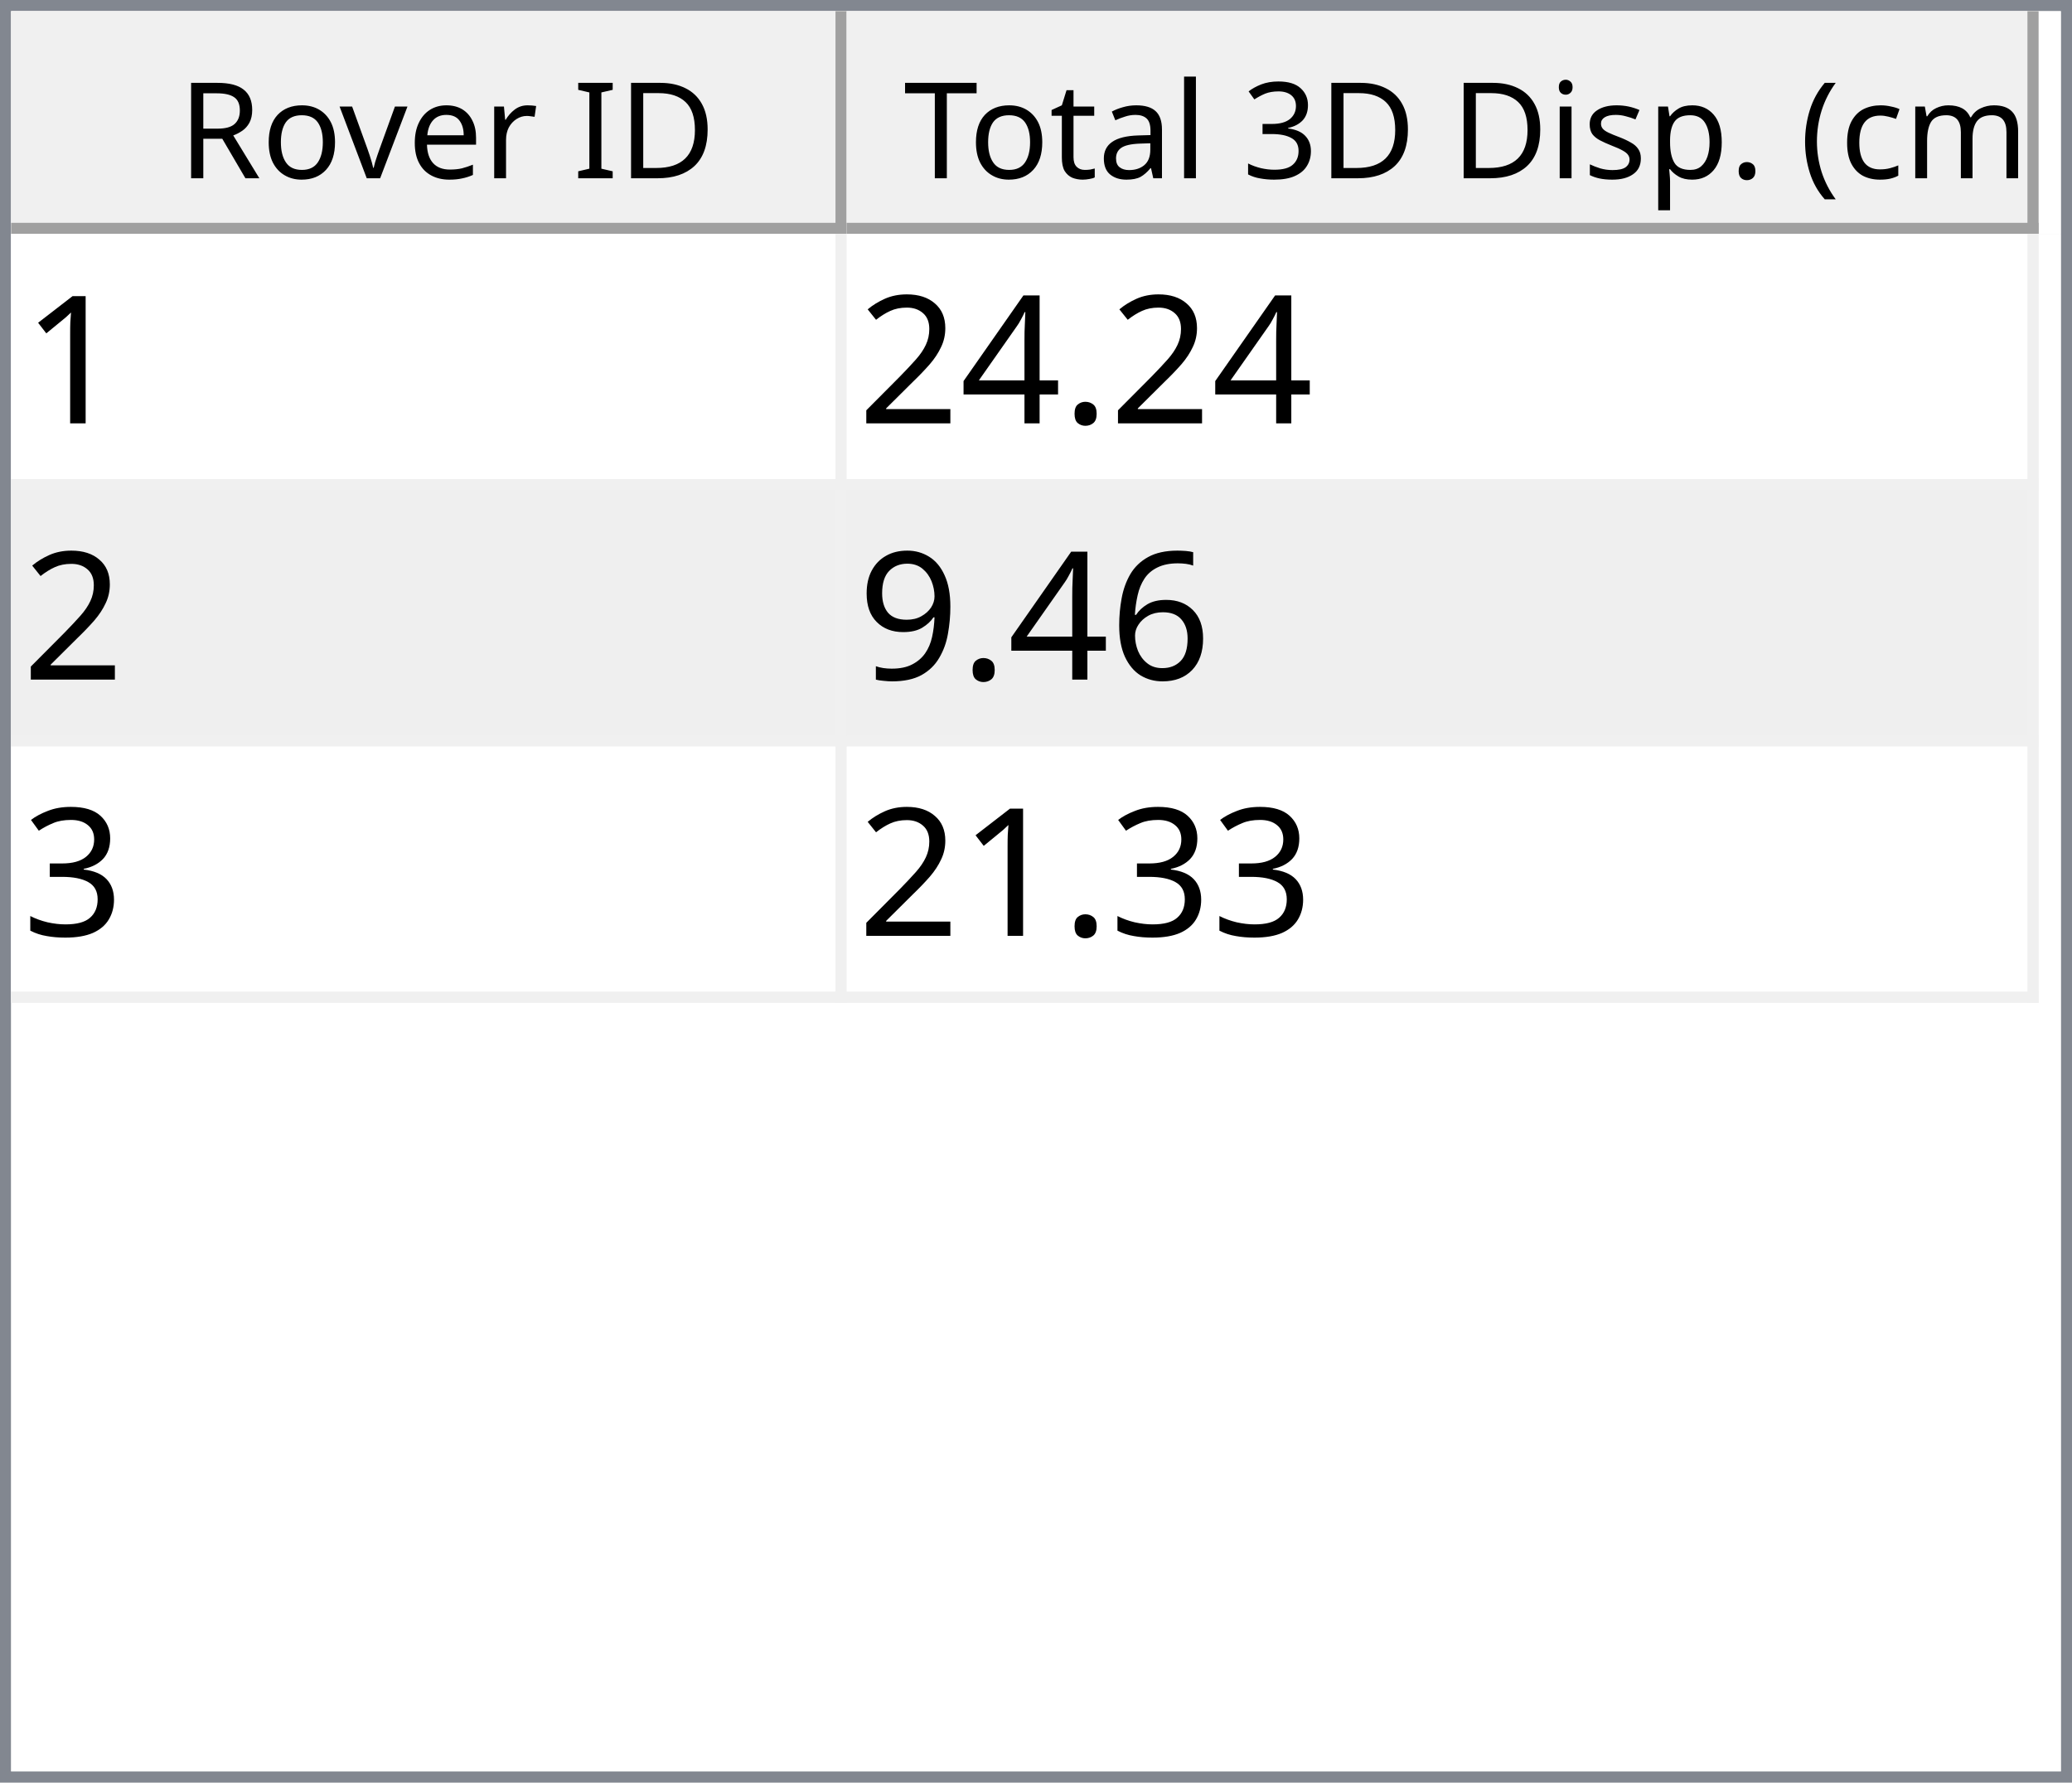
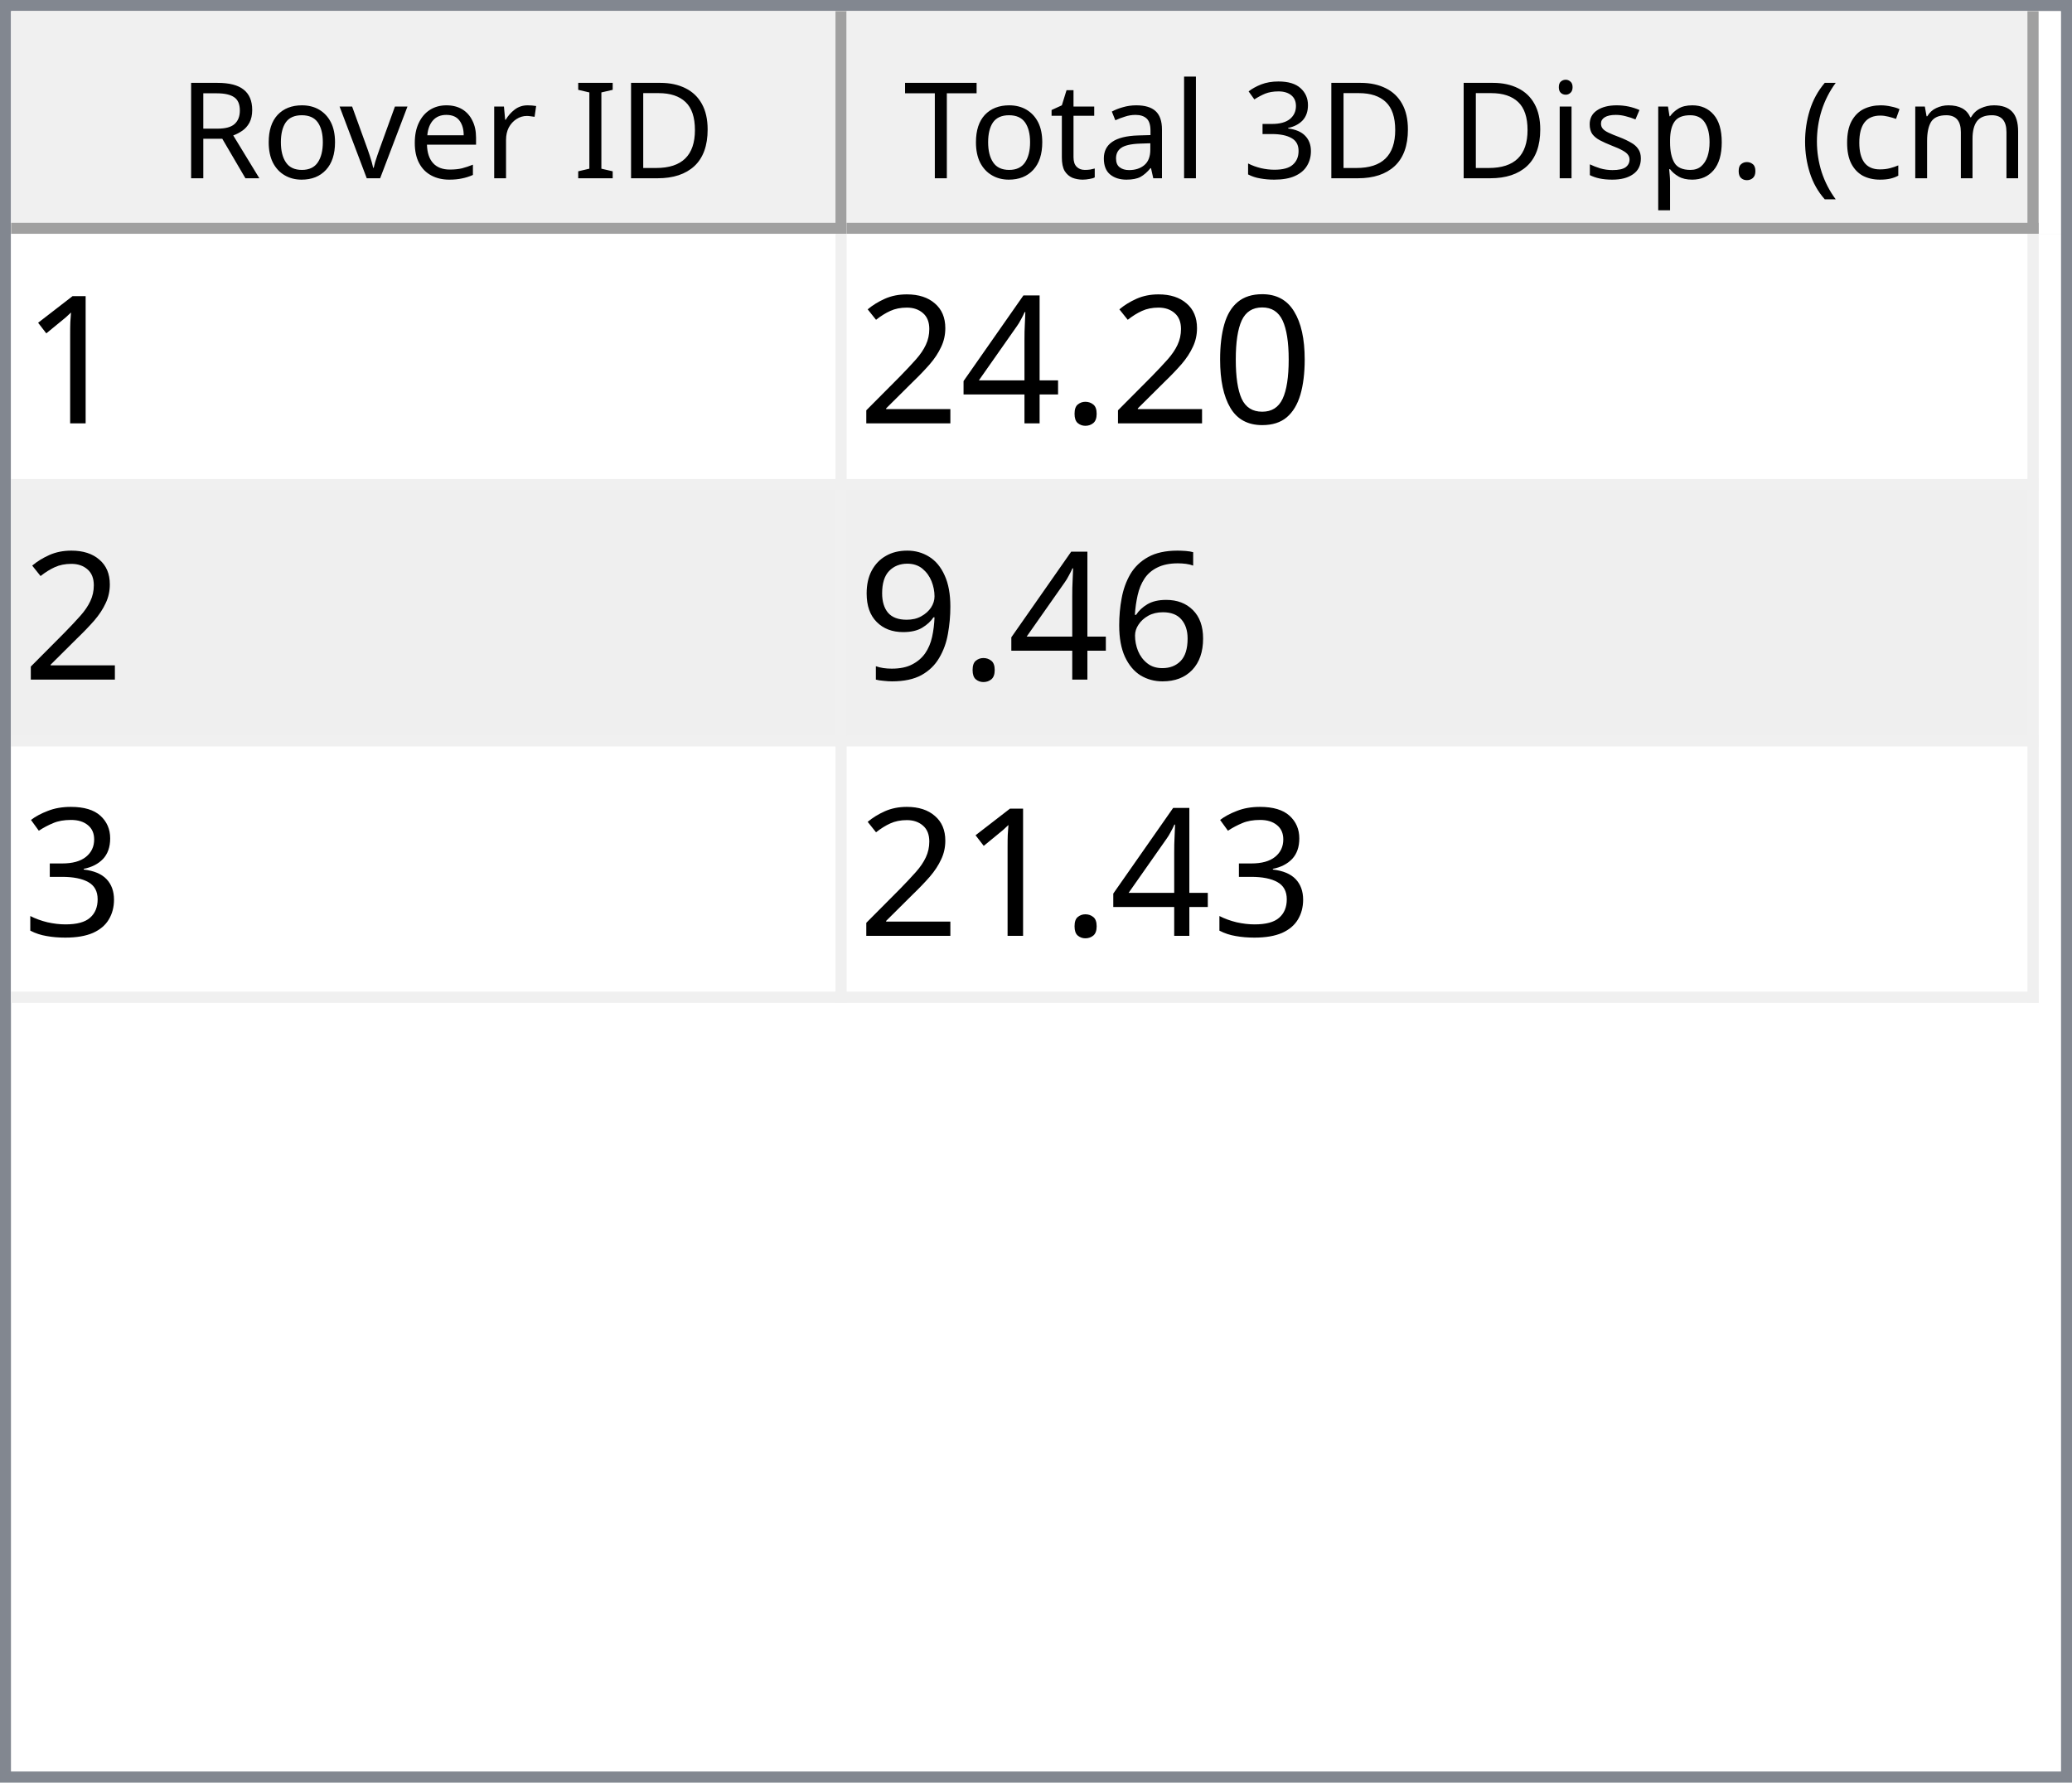
<svg xmlns="http://www.w3.org/2000/svg" style="fill-opacity:1; color-rendering:auto; color-interpolation:auto; text-rendering:auto; stroke:black; stroke-linecap:square; stroke-miterlimit:10; shape-rendering:auto; stroke-opacity:1; fill:black; stroke-dasharray:none; font-weight:normal; stroke-width:1; font-family:'Dialog'; font-style:normal; stroke-linejoin:miter; font-size:12px; stroke-dashoffset:0; image-rendering:auto;" width="186" height="160">
  <defs id="genericDefs" />
  <g>
    <defs id="defs1">
      <clipPath clipPathUnits="userSpaceOnUse" id="clipPath1">
        <path d="M0 0 L186 0 L186 160 L0 160 L0 0 Z" />
      </clipPath>
      <clipPath clipPathUnits="userSpaceOnUse" id="clipPath2">
        <path d="M0 0 L0 160 L186 160 L186 0 Z" />
      </clipPath>
      <clipPath clipPathUnits="userSpaceOnUse" id="clipPath3">
        <path d="M0 0 L0 20 L184 20 L184 0 Z" />
      </clipPath>
      <clipPath clipPathUnits="userSpaceOnUse" id="clipPath4">
        <path d="M0 0 L0 20 L75 20 L75 0 Z" />
      </clipPath>
      <clipPath clipPathUnits="userSpaceOnUse" id="clipPath5">
        <path d="M1 1 L1 19 L74 19 L74 1 Z" />
      </clipPath>
      <clipPath clipPathUnits="userSpaceOnUse" id="clipPath6">
        <path d="M0 0 L0 18 L73 18 L73 0 Z" />
      </clipPath>
      <clipPath clipPathUnits="userSpaceOnUse" id="clipPath7">
        <path d="M-0.5 -0.5 L-0.5 19.5 L74.5 19.5 L74.5 -0.5 Z" />
      </clipPath>
      <clipPath clipPathUnits="userSpaceOnUse" id="clipPath8">
        <path d="M0 0 L0 20 L107 20 L107 0 Z" />
      </clipPath>
      <clipPath clipPathUnits="userSpaceOnUse" id="clipPath9">
        <path d="M1 1 L1 19 L106 19 L106 1 Z" />
      </clipPath>
      <clipPath clipPathUnits="userSpaceOnUse" id="clipPath10">
        <path d="M0 0 L0 18 L105 18 L105 0 Z" />
      </clipPath>
      <clipPath clipPathUnits="userSpaceOnUse" id="clipPath11">
        <path d="M-0.5 -0.5 L-0.5 19.5 L106.5 19.5 L106.5 -0.5 Z" />
      </clipPath>
      <clipPath clipPathUnits="userSpaceOnUse" id="clipPath12">
        <path d="M0 0 L0 138 L184 138 L184 0 Z" />
      </clipPath>
      <clipPath clipPathUnits="userSpaceOnUse" id="clipPath13">
        <path d="M0 0 L0 69 L182 69 L182 0 Z" />
      </clipPath>
      <clipPath clipPathUnits="userSpaceOnUse" id="clipPath14">
        <path d="M-0.5 -0.5 L-0.5 68.5 L181.5 68.5 L181.5 -0.5 Z" />
      </clipPath>
      <clipPath clipPathUnits="userSpaceOnUse" id="clipPath15">
        <path d="M0 0 L0 22 L74 22 L74 0 Z" />
      </clipPath>
      <clipPath clipPathUnits="userSpaceOnUse" id="clipPath16">
        <path d="M0 0 L0 22 L106 22 L106 0 Z" />
      </clipPath>
      <font horiz-adv-x="64.551" id="font1">
        <font-face ascent="107.91" descent="25.098" units-per-em="100" style="font-style:normal; font-family:Segoe UI; font-weight:normal;" />
        <missing-glyph horiz-adv-x="64.551" d="M8.109 0 L8.109 68.266 L56.453 68.266 L56.453 0 L8.109 0 ZM15.328 7.234 L49.219 7.234 L49.219 61.031 L15.328 61.031 L15.328 7.234 Z" />
        <glyph unicode="D" horiz-adv-x="70.117" d="M9.188 0 L9.188 70.016 L28.516 70.016 Q65.531 70.016 65.531 35.891 Q65.531 19.672 55.25 9.836 Q44.969 0 27.734 0 L9.188 0 ZM17.391 62.594 L17.391 7.422 L27.828 7.422 Q41.609 7.422 49.273 14.797 Q56.938 22.172 56.938 35.688 Q56.938 62.594 28.328 62.594 L17.391 62.594 Z" />
        <glyph unicode="I" horiz-adv-x="26.611" d="M17.391 0 L9.188 0 L9.188 70.016 L17.391 70.016 L17.391 0 Z" />
        <glyph unicode=" " horiz-adv-x="27.393" d="" />
        <glyph unicode="r" horiz-adv-x="34.766" d="M34.188 41.891 Q32.078 43.5 28.125 43.5 Q23 43.5 19.555 38.672 Q16.109 33.844 16.109 25.484 L16.109 0 L8.109 0 L8.109 50 L16.109 50 L16.109 39.703 L16.312 39.703 Q18.016 44.969 21.531 47.922 Q25.047 50.875 29.391 50.875 Q32.516 50.875 34.188 50.203 L34.188 41.891 Z" />
        <glyph unicode="e" horiz-adv-x="52.295" d="M48.297 23 L12.984 23 Q13.188 14.656 17.484 10.109 Q21.781 5.562 29.297 5.562 Q37.75 5.562 44.828 11.141 L44.828 3.609 Q38.234 -1.172 27.391 -1.172 Q16.797 -1.172 10.742 5.641 Q4.688 12.453 4.688 24.812 Q4.688 36.469 11.305 43.82 Q17.922 51.172 27.734 51.172 Q37.547 51.172 42.922 44.828 Q48.297 38.484 48.297 27.203 L48.297 23 ZM40.094 29.781 Q40.047 36.719 36.75 40.578 Q33.453 44.438 27.594 44.438 Q21.922 44.438 17.969 40.383 Q14.016 36.328 13.094 29.781 L40.094 29.781 Z" />
        <glyph unicode="v" horiz-adv-x="47.9" d="M47.406 50 L27.484 0 L19.625 0 L0.688 50 L9.469 50 L22.172 13.672 Q23.578 9.672 23.922 6.688 L24.125 6.688 Q24.609 10.453 25.688 13.484 L38.969 50 L47.406 50 Z" />
        <glyph unicode="o" horiz-adv-x="58.594" d="M29 -1.172 Q17.922 -1.172 11.305 5.836 Q4.688 12.844 4.688 24.422 Q4.688 37.016 11.57 44.094 Q18.453 51.172 30.172 51.172 Q41.359 51.172 47.633 44.289 Q53.906 37.406 53.906 25.203 Q53.906 13.234 47.141 6.031 Q40.375 -1.172 29 -1.172 ZM29.594 44.438 Q21.875 44.438 17.383 39.188 Q12.891 33.938 12.891 24.703 Q12.891 15.828 17.43 10.695 Q21.969 5.562 29.594 5.562 Q37.359 5.562 41.531 10.594 Q45.703 15.625 45.703 24.906 Q45.703 34.281 41.531 39.359 Q37.359 44.438 29.594 44.438 Z" />
        <glyph unicode="R" horiz-adv-x="59.814" d="M59.375 0 L49.609 0 L37.891 19.625 Q36.281 22.359 34.766 24.289 Q33.25 26.219 31.664 27.438 Q30.078 28.656 28.25 29.219 Q26.422 29.781 24.125 29.781 L17.391 29.781 L17.391 0 L9.188 0 L9.188 70.016 L30.078 70.016 Q34.672 70.016 38.555 68.867 Q42.438 67.719 45.289 65.375 Q48.141 63.031 49.758 59.547 Q51.375 56.062 51.375 51.375 Q51.375 47.703 50.273 44.656 Q49.172 41.609 47.148 39.211 Q45.125 36.812 42.266 35.133 Q39.406 33.453 35.844 32.516 L35.844 32.328 Q37.594 31.547 38.891 30.547 Q40.188 29.547 41.359 28.18 Q42.531 26.812 43.68 25.078 Q44.828 23.344 46.234 21.047 L59.375 0 ZM17.391 62.594 L17.391 37.203 L28.516 37.203 Q31.594 37.203 34.203 38.133 Q36.812 39.062 38.719 40.797 Q40.625 42.531 41.703 45.047 Q42.781 47.562 42.781 50.688 Q42.781 56.297 39.141 59.445 Q35.5 62.594 28.609 62.594 L17.391 62.594 Z" />
        <glyph unicode=")" horiz-adv-x="30.176" d="M8.297 -15.922 L1.172 -15.922 Q16.406 2.344 16.406 26.812 Q16.406 51.469 1.078 70.016 L8.297 70.016 Q23.531 52.156 23.531 26.703 Q23.531 1.375 8.297 -15.922 Z" />
        <glyph unicode="m" horiz-adv-x="86.133" d="M79.109 0 L71.094 0 L71.094 28.719 Q71.094 37.016 68.531 40.727 Q65.969 44.438 59.906 44.438 Q54.781 44.438 51.195 39.75 Q47.609 35.062 47.609 28.516 L47.609 0 L39.594 0 L39.594 29.688 Q39.594 44.438 28.219 44.438 Q22.953 44.438 19.531 40.016 Q16.109 35.594 16.109 28.516 L16.109 0 L8.109 0 L8.109 50 L16.109 50 L16.109 42.094 L16.312 42.094 Q21.625 51.172 31.844 51.172 Q36.969 51.172 40.773 48.312 Q44.578 45.453 46 40.828 Q51.562 51.172 62.594 51.172 Q79.109 51.172 79.109 30.812 L79.109 0 Z" />
        <glyph unicode="c" horiz-adv-x="46.191" d="M42.188 2.297 Q36.422 -1.172 28.516 -1.172 Q17.828 -1.172 11.258 5.789 Q4.688 12.75 4.688 23.828 Q4.688 36.188 11.766 43.68 Q18.844 51.172 30.672 51.172 Q37.25 51.172 42.281 48.734 L42.281 40.531 Q36.719 44.438 30.375 44.438 Q22.703 44.438 17.797 38.945 Q12.891 33.453 12.891 24.516 Q12.891 15.719 17.508 10.641 Q22.125 5.562 29.891 5.562 Q36.422 5.562 42.188 9.906 L42.188 2.297 Z" />
        <glyph unicode="(" horiz-adv-x="30.176" d="M29.109 -15.922 L21.969 -15.922 Q6.844 1.375 6.844 26.703 Q6.844 52.156 21.969 70.016 L29.203 70.016 Q13.875 51.469 13.875 26.812 Q13.875 2.344 29.109 -15.922 Z" />
        <glyph unicode="." horiz-adv-x="21.68" d="M10.891 -1.078 Q8.641 -1.078 7.055 0.539 Q5.469 2.156 5.469 4.391 Q5.469 6.641 7.055 8.273 Q8.641 9.906 10.891 9.906 Q13.188 9.906 14.797 8.273 Q16.406 6.641 16.406 4.391 Q16.406 2.156 14.797 0.539 Q13.188 -1.078 10.891 -1.078 Z" />
        <glyph unicode="p" horiz-adv-x="58.789" d="M16.312 7.234 L16.109 7.234 L16.109 -23 L8.109 -23 L8.109 50 L16.109 50 L16.109 41.219 L16.312 41.219 Q22.219 51.172 33.594 51.172 Q43.266 51.172 48.688 44.461 Q54.109 37.75 54.109 26.469 Q54.109 13.922 48 6.375 Q41.891 -1.172 31.297 -1.172 Q21.578 -1.172 16.312 7.234 ZM16.109 27.391 L16.109 20.406 Q16.109 14.203 20.141 9.883 Q24.172 5.562 30.375 5.562 Q37.641 5.562 41.773 11.133 Q45.906 16.703 45.906 26.609 Q45.906 34.969 42.047 39.703 Q38.188 44.438 31.594 44.438 Q24.609 44.438 20.359 39.578 Q16.109 34.719 16.109 27.391 Z" />
        <glyph unicode="s" horiz-adv-x="42.432" d="M5.078 1.812 L5.078 10.406 Q11.625 5.562 19.484 5.562 Q30.031 5.562 30.031 12.594 Q30.031 14.594 29.125 15.992 Q28.219 17.391 26.68 18.461 Q25.141 19.531 23.07 20.383 Q21 21.234 18.609 22.172 Q15.281 23.484 12.766 24.828 Q10.25 26.172 8.57 27.859 Q6.891 29.547 6.031 31.695 Q5.172 33.844 5.172 36.719 Q5.172 40.234 6.789 42.945 Q8.406 45.656 11.086 47.484 Q13.766 49.312 17.211 50.242 Q20.656 51.172 24.312 51.172 Q30.812 51.172 35.938 48.922 L35.938 40.828 Q30.422 44.438 23.25 44.438 Q21 44.438 19.195 43.922 Q17.391 43.406 16.094 42.477 Q14.797 41.547 14.086 40.258 Q13.375 38.969 13.375 37.406 Q13.375 35.453 14.086 34.133 Q14.797 32.812 16.164 31.789 Q17.531 30.766 19.484 29.938 Q21.438 29.109 23.922 28.125 Q27.25 26.859 29.883 25.516 Q32.516 24.172 34.375 22.484 Q36.234 20.797 37.234 18.602 Q38.234 16.406 38.234 13.375 Q38.234 9.672 36.602 6.938 Q34.969 4.203 32.234 2.398 Q29.5 0.594 25.93 -0.289 Q22.359 -1.172 18.453 -1.172 Q10.75 -1.172 5.078 1.812 Z" />
        <glyph unicode="i" horiz-adv-x="24.219" d="M12.203 62.703 Q10.062 62.703 8.547 64.164 Q7.031 65.625 7.031 67.875 Q7.031 70.125 8.547 71.609 Q10.062 73.094 12.203 73.094 Q14.406 73.094 15.945 71.609 Q17.484 70.125 17.484 67.875 Q17.484 65.719 15.945 64.211 Q14.406 62.703 12.203 62.703 ZM16.109 0 L8.109 0 L8.109 50 L16.109 50 L16.109 0 Z" />
        <glyph unicode="3" horiz-adv-x="53.906" d="M46.531 19.828 Q46.531 15.094 44.75 11.211 Q42.969 7.328 39.719 4.57 Q36.469 1.812 31.93 0.297 Q27.391 -1.219 21.922 -1.219 Q11.922 -1.219 6 2.594 L6 11.188 Q13.094 5.609 22.219 5.609 Q25.875 5.609 28.828 6.539 Q31.781 7.469 33.906 9.227 Q36.031 10.984 37.18 13.477 Q38.328 15.969 38.328 19.094 Q38.328 32.812 18.797 32.812 L12.984 32.812 L12.984 39.594 L18.5 39.594 Q35.797 39.594 35.797 52.484 Q35.797 64.406 22.609 64.406 Q15.188 64.406 8.688 59.422 L8.688 67.188 Q15.375 71.188 24.609 71.188 Q29 71.188 32.57 69.969 Q36.141 68.75 38.68 66.555 Q41.219 64.359 42.609 61.281 Q44 58.203 44 54.5 Q44 40.672 30.031 36.719 L30.031 36.531 Q33.594 36.141 36.625 34.797 Q39.656 33.453 41.852 31.305 Q44.047 29.156 45.289 26.25 Q46.531 23.344 46.531 19.828 Z" />
        <glyph unicode="l" horiz-adv-x="24.219" d="M16.109 0 L8.109 0 L8.109 74.031 L16.109 74.031 L16.109 0 Z" />
        <glyph unicode="a" horiz-adv-x="50.879" d="M43.891 0 L35.891 0 L35.891 7.812 L35.688 7.812 Q30.469 -1.172 20.312 -1.172 Q12.844 -1.172 8.617 2.781 Q4.391 6.734 4.391 13.281 Q4.391 27.297 20.906 29.594 L35.891 31.688 Q35.891 44.438 25.594 44.438 Q16.547 44.438 9.281 38.281 L9.281 46.484 Q16.656 51.172 26.266 51.172 Q43.891 51.172 43.891 32.516 L43.891 0 ZM35.891 25.297 L23.828 23.641 Q18.266 22.859 15.43 20.875 Q12.594 18.891 12.594 13.875 Q12.594 10.203 15.211 7.883 Q17.828 5.562 22.172 5.562 Q28.125 5.562 32.008 9.742 Q35.891 13.922 35.891 20.312 L35.891 25.297 Z" />
        <glyph unicode="t" horiz-adv-x="33.887" d="M31.297 0.484 Q28.469 -1.078 23.828 -1.078 Q10.688 -1.078 10.688 13.578 L10.688 43.172 L2.094 43.172 L2.094 50 L10.688 50 L10.688 62.203 L18.703 64.797 L18.703 50 L31.297 50 L31.297 43.172 L18.703 43.172 L18.703 14.984 Q18.703 9.969 20.414 7.82 Q22.125 5.672 26.078 5.672 Q29.109 5.672 31.297 7.328 L31.297 0.484 Z" />
        <glyph unicode="T" horiz-adv-x="52.393" d="M50.594 62.594 L30.375 62.594 L30.375 0 L22.172 0 L22.172 62.594 L2 62.594 L2 70.016 L50.594 70.016 L50.594 62.594 Z" />
      </font>
      <font horiz-adv-x="75.0" id="font2">
        <font-face ascent="100.537" descent="21.973" units-per-em="100" style="font-style:normal; font-family:sans-serif; font-weight:normal;" />
        <missing-glyph horiz-adv-x="75.0" d="M12.5 0 L12.5 62.5 L62.5 62.5 L62.5 0 L12.5 0 ZM14.062 1.562 L60.938 1.562 L60.938 60.938 L14.062 60.938 L14.062 1.562 Z" />
        <glyph unicode="1" horiz-adv-x="55.615" d="M37.25 0 L28.469 0 L28.469 56 Q25.297 52.984 20.141 49.953 Q14.984 46.922 10.891 45.406 L10.891 53.906 Q18.266 57.375 23.781 62.305 Q29.297 67.234 31.594 71.875 L37.25 71.875 L37.25 0 Z" />
+         <glyph unicode="0" horiz-adv-x="55.615" d="M4.156 35.297 Q4.156 48 6.766 55.742 Q9.375 63.484 14.523 67.68 Q19.672 71.875 27.484 71.875 Q33.25 71.875 37.594 69.555 Q41.938 67.234 44.773 62.867 Q47.609 58.5 49.219 52.227 Q50.828 45.953 50.828 35.297 Q50.828 22.703 48.242 14.969 Q45.656 7.234 40.508 3.008 Q35.359 -1.219 27.484 -1.219 Q17.141 -1.219 11.234 6.203 Q4.156 15.141 4.156 35.297 ZM13.188 35.297 Q13.188 17.672 17.312 11.836 Q21.438 6 27.484 6 Q33.547 6 37.672 11.859 Q41.797 17.719 41.797 35.297 Q41.797 52.984 37.672 58.789 Q33.547 64.594 27.391 64.594 Q21.344 64.594 17.719 59.469 Q13.188 52.938 13.188 35.297 Z" />
        <glyph unicode="." horiz-adv-x="27.783" d="M9.078 0 L9.078 10.016 L19.094 10.016 L19.094 0 L9.078 0 Z" />
        <glyph unicode="4" horiz-adv-x="55.615" d="M32.328 0 L32.328 17.141 L1.266 17.141 L1.266 25.203 L33.938 71.578 L41.109 71.578 L41.109 25.203 L50.781 25.203 L50.781 17.141 L41.109 17.141 L41.109 0 L32.328 0 ZM32.328 25.203 L32.328 57.469 L9.906 25.203 L32.328 25.203 Z" />
        <glyph unicode="2" horiz-adv-x="55.615" d="M50.344 8.453 L50.344 0 L3.031 0 Q2.938 3.172 4.047 6.109 Q5.859 10.938 9.836 15.625 Q13.812 20.312 21.344 26.469 Q33.016 36.031 37.117 41.625 Q41.219 47.219 41.219 52.203 Q41.219 57.422 37.477 61.008 Q33.734 64.594 27.734 64.594 Q21.391 64.594 17.578 60.789 Q13.766 56.984 13.719 50.25 L4.688 51.172 Q5.609 61.281 11.664 66.578 Q17.719 71.875 27.938 71.875 Q38.234 71.875 44.242 66.164 Q50.25 60.453 50.25 52 Q50.25 47.703 48.492 43.555 Q46.734 39.406 42.656 34.812 Q38.578 30.219 29.109 22.219 Q21.188 15.578 18.945 13.211 Q16.703 10.844 15.234 8.453 L50.344 8.453 Z" />
        <glyph unicode="6" horiz-adv-x="55.615" d="M49.75 54.047 L41.016 53.375 Q39.844 58.547 37.703 60.891 Q34.125 64.656 28.906 64.656 Q24.703 64.656 21.531 62.312 Q17.391 59.281 14.992 53.469 Q12.594 47.656 12.5 36.922 Q15.672 41.75 20.266 44.094 Q24.859 46.438 29.891 46.438 Q38.672 46.438 44.852 39.969 Q51.031 33.5 51.031 23.25 Q51.031 16.5 48.125 10.719 Q45.219 4.938 40.141 1.859 Q35.062 -1.219 28.609 -1.219 Q17.625 -1.219 10.695 6.859 Q3.766 14.938 3.766 33.5 Q3.766 54.25 11.422 63.672 Q18.109 71.875 29.438 71.875 Q37.891 71.875 43.289 67.141 Q48.688 62.406 49.75 54.047 ZM13.875 23.188 Q13.875 18.656 15.797 14.508 Q17.719 10.359 21.188 8.18 Q24.656 6 28.469 6 Q34.031 6 38.039 10.492 Q42.047 14.984 42.047 22.703 Q42.047 30.125 38.086 34.398 Q34.125 38.672 28.125 38.672 Q22.172 38.672 18.023 34.398 Q13.875 30.125 13.875 23.188 Z" />
        <glyph unicode="9" horiz-adv-x="55.615" d="M5.469 16.547 L13.922 17.328 Q14.984 11.375 18.016 8.688 Q21.047 6 25.781 6 Q29.828 6 32.883 7.859 Q35.938 9.719 37.891 12.82 Q39.844 15.922 41.164 21.195 Q42.484 26.469 42.484 31.938 Q42.484 32.516 42.438 33.688 Q39.797 29.5 35.234 26.883 Q30.672 24.266 25.344 24.266 Q16.453 24.266 10.305 30.711 Q4.156 37.156 4.156 47.703 Q4.156 58.594 10.578 65.234 Q17 71.875 26.656 71.875 Q33.641 71.875 39.43 68.117 Q45.219 64.359 48.219 57.398 Q51.219 50.438 51.219 37.25 Q51.219 23.531 48.242 15.406 Q45.266 7.281 39.383 3.031 Q33.5 -1.219 25.594 -1.219 Q17.188 -1.219 11.867 3.445 Q6.547 8.109 5.469 16.547 ZM41.453 48.141 Q41.453 55.719 37.43 60.156 Q33.406 64.594 27.734 64.594 Q21.875 64.594 17.531 59.812 Q13.188 55.031 13.188 47.406 Q13.188 40.578 17.312 36.305 Q21.438 32.031 27.484 32.031 Q33.594 32.031 37.523 36.305 Q41.453 40.578 41.453 48.141 Z" />
        <glyph unicode="3" horiz-adv-x="55.615" d="M4.203 18.891 L12.984 20.062 Q14.5 12.594 18.141 9.297 Q21.781 6 27 6 Q33.203 6 37.477 10.297 Q41.75 14.594 41.75 20.953 Q41.75 27 37.797 30.93 Q33.844 34.859 27.734 34.859 Q25.25 34.859 21.531 33.891 L22.516 41.609 Q23.391 41.5 23.922 41.5 Q29.547 41.5 34.039 44.43 Q38.531 47.359 38.531 53.469 Q38.531 58.297 35.258 61.477 Q31.984 64.656 26.812 64.656 Q21.688 64.656 18.266 61.43 Q14.844 58.203 13.875 51.766 L5.078 53.328 Q6.688 62.156 12.398 67.016 Q18.109 71.875 26.609 71.875 Q32.469 71.875 37.398 69.359 Q42.328 66.844 44.945 62.5 Q47.562 58.156 47.562 53.266 Q47.562 48.641 45.07 44.828 Q42.578 41.016 37.703 38.766 Q44.047 37.312 47.562 32.695 Q51.078 28.078 51.078 21.141 Q51.078 11.766 44.242 5.25 Q37.406 -1.266 26.953 -1.266 Q17.531 -1.266 11.305 4.352 Q5.078 9.969 4.203 18.891 Z" />
      </font>
    </defs>
    <g style="fill:white; stroke:white;">
      <rect x="0" y="0" width="186" style="clip-path:url(#clipPath1); stroke:none;" height="160" />
    </g>
    <g style="fill:white; text-rendering:optimizeSpeed; color-rendering:optimizeSpeed; image-rendering:optimizeSpeed; shape-rendering:crispEdges; stroke:white; color-interpolation:sRGB;">
      <rect x="0" width="186" height="160" y="0" style="stroke:none;" />
      <path style="stroke:none;" d="M0 160 L186 160 L186 0 L0 0 Z" />
    </g>
    <g style="fill:rgb(240,240,240); font-family:'Segoe UI'; stroke:rgb(240,240,240);">
      <rect x="0" y="0" width="186" style="clip-path:url(#clipPath2); stroke:none;" height="160" />
    </g>
    <g style="fill:rgb(130,135,144); font-family:'Segoe UI'; stroke:rgb(130,135,144);">
      <path d="M0 0 L186 0 L186 160 L0 160 L0 0 ZM1 1 L185 1 L185 159 L1 159 L1 1 Z" style="fill-rule:evenodd; clip-path:url(#clipPath2); stroke:none;" />
    </g>
    <g style="fill:white; font-family:'Segoe UI'; stroke:white;" transform="translate(1,1)">
      <rect x="0" y="0" width="184" style="clip-path:url(#clipPath3); stroke:none;" height="20" />
    </g>
    <g style="fill:rgb(240,240,240); font-family:'Segoe UI'; stroke:rgb(240,240,240);" transform="translate(1,1)">
      <rect x="0" y="0" width="75" style="clip-path:url(#clipPath4); stroke:none;" height="20" />
    </g>
    <g style="font-family:'Segoe UI';" transform="translate(2,2)">
      <text x="14" xml:space="preserve" y="14" style="clip-path:url(#clipPath6); stroke:none;">Rover ID</text>
    </g>
    <g style="fill:rgb(160,160,160); font-family:'Segoe UI'; stroke:rgb(160,160,160); stroke-linejoin:bevel;" transform="translate(1.5,1.5)">
      <line x1="74" x2="74" y1="0" style="fill:none; clip-path:url(#clipPath7);" y2="19" />
    </g>
    <g style="fill:rgb(160,160,160); font-family:'Segoe UI'; stroke:rgb(160,160,160); stroke-linejoin:bevel;" transform="matrix(1,0,0,1,1,1) translate(0.5,0.5)">
      <line x1="0" x2="74" y1="19" style="fill:none; clip-path:url(#clipPath7);" y2="19" />
    </g>
    <g style="fill:rgb(240,240,240); font-family:'Segoe UI'; stroke:rgb(240,240,240);" transform="translate(76,1)">
      <rect x="0" y="0" width="107" style="clip-path:url(#clipPath8); stroke:none;" height="20" />
    </g>
    <g style="font-family:'Segoe UI';" transform="translate(77,2)">
      <text x="1" xml:space="preserve" y="14" style="clip-path:url(#clipPath10); stroke:none;"> Total 3D Disp. (cm)</text>
    </g>
    <g style="fill:rgb(160,160,160); font-family:'Segoe UI'; stroke:rgb(160,160,160); stroke-linejoin:bevel;" transform="translate(76.5,1.5)">
      <line x1="106" x2="106" y1="0" style="fill:none; clip-path:url(#clipPath11);" y2="19" />
    </g>
    <g style="fill:rgb(160,160,160); font-family:'Segoe UI'; stroke:rgb(160,160,160); stroke-linejoin:bevel;" transform="matrix(1,0,0,1,76,1) translate(0.5,0.5)">
      <line x1="0" x2="106" y1="19" style="fill:none; clip-path:url(#clipPath11);" y2="19" />
    </g>
    <g style="fill:white; font-family:'Segoe UI'; stroke:white;" transform="translate(1,21)">
      <rect x="0" y="0" width="184" style="clip-path:url(#clipPath12); stroke:none;" height="138" />
    </g>
    <g style="fill:rgb(240,240,240); font-size:16px; font-family:sans-serif; stroke:rgb(240,240,240);" transform="translate(1,21)">
      <rect x="0" y="0" width="182" style="clip-path:url(#clipPath13); stroke:none;" height="69" />
      <line transform="translate(0.5,0.5)" x1="0" x2="181" y1="22" style="clip-path:url(#clipPath14); fill:none; stroke-linejoin:bevel;" y2="22" />
    </g>
    <g transform="matrix(1,0,0,1,1,21) translate(0.5,0.5)" style="fill:rgb(240,240,240); font-size:16px; font-family:sans-serif; stroke:rgb(240,240,240); stroke-linejoin:bevel;">
      <line x1="0" x2="181" y1="45" style="fill:none; clip-path:url(#clipPath14);" y2="45" />
    </g>
    <g transform="matrix(1,0,0,1,1,21) translate(0.5,0.5)" style="fill:rgb(240,240,240); font-size:16px; font-family:sans-serif; stroke:rgb(240,240,240); stroke-linejoin:bevel;">
      <line x1="0" x2="181" y1="68" style="fill:none; clip-path:url(#clipPath14);" y2="68" />
    </g>
    <g transform="matrix(1,0,0,1,1,21) translate(0.5,0.5)" style="fill:rgb(240,240,240); font-size:16px; font-family:sans-serif; stroke:rgb(240,240,240); stroke-linejoin:bevel;">
      <line x1="74" x2="74" y1="0" style="fill:none; clip-path:url(#clipPath14);" y2="68" />
    </g>
    <g transform="matrix(1,0,0,1,1,21) translate(0.5,0.5)" style="fill:rgb(240,240,240); font-size:16px; font-family:sans-serif; stroke:rgb(240,240,240); stroke-linejoin:bevel;">
      <line x1="181" x2="181" y1="0" style="fill:none; clip-path:url(#clipPath14);" y2="68" />
    </g>
    <g style="fill:white; font-size:16px; font-family:sans-serif; stroke:white;" transform="matrix(1,0,0,1,1,21)">
      <rect x="0" y="0" width="74" style="clip-path:url(#clipPath15); stroke:none;" height="22" />
      <text x="1" y="17" style="fill:black; clip-path:url(#clipPath15); stroke:none;" xml:space="preserve">1</text>
    </g>
    <g style="fill:white; font-size:16px; font-family:sans-serif; stroke:white;" transform="matrix(1,0,0,1,1,21) translate(75,0)">
      <rect x="0" y="0" width="106" style="clip-path:url(#clipPath16); stroke:none;" height="22" />
-       <text x="1" y="17" style="fill:black; clip-path:url(#clipPath16); stroke:none;" xml:space="preserve">24.24</text>
+       <text x="1" y="17" style="fill:black; clip-path:url(#clipPath16); stroke:none;" xml:space="preserve">24.20</text>
    </g>
    <g style="fill:rgb(239,239,239); font-size:16px; font-family:sans-serif; stroke:rgb(239,239,239);" transform="matrix(1,0,0,1,1,21) translate(0,23)">
      <rect x="0" y="0" width="74" style="clip-path:url(#clipPath15); stroke:none;" height="22" />
      <text x="1" y="17" style="fill:black; clip-path:url(#clipPath15); stroke:none;" xml:space="preserve">2</text>
    </g>
    <g style="fill:rgb(239,239,239); font-size:16px; font-family:sans-serif; stroke:rgb(239,239,239);" transform="matrix(1,0,0,1,1,21) translate(75,23)">
      <rect x="0" y="0" width="106" style="clip-path:url(#clipPath16); stroke:none;" height="22" />
      <text x="1" y="17" style="fill:black; clip-path:url(#clipPath16); stroke:none;" xml:space="preserve">9.46</text>
    </g>
    <g style="fill:white; font-size:16px; font-family:sans-serif; stroke:white;" transform="matrix(1,0,0,1,1,21) translate(0,46)">
      <rect x="0" y="0" width="74" style="clip-path:url(#clipPath15); stroke:none;" height="22" />
      <text x="1" y="17" style="fill:black; clip-path:url(#clipPath15); stroke:none;" xml:space="preserve">3</text>
    </g>
    <g style="fill:white; font-size:16px; font-family:sans-serif; stroke:white;" transform="matrix(1,0,0,1,1,21) translate(75,46)">
      <rect x="0" y="0" width="106" style="clip-path:url(#clipPath16); stroke:none;" height="22" />
-       <text x="1" y="17" style="fill:black; clip-path:url(#clipPath16); stroke:none;" xml:space="preserve">21.33</text>
+       <text x="1" y="17" style="fill:black; clip-path:url(#clipPath16); stroke:none;" xml:space="preserve">21.43</text>
    </g>
  </g>
</svg>
